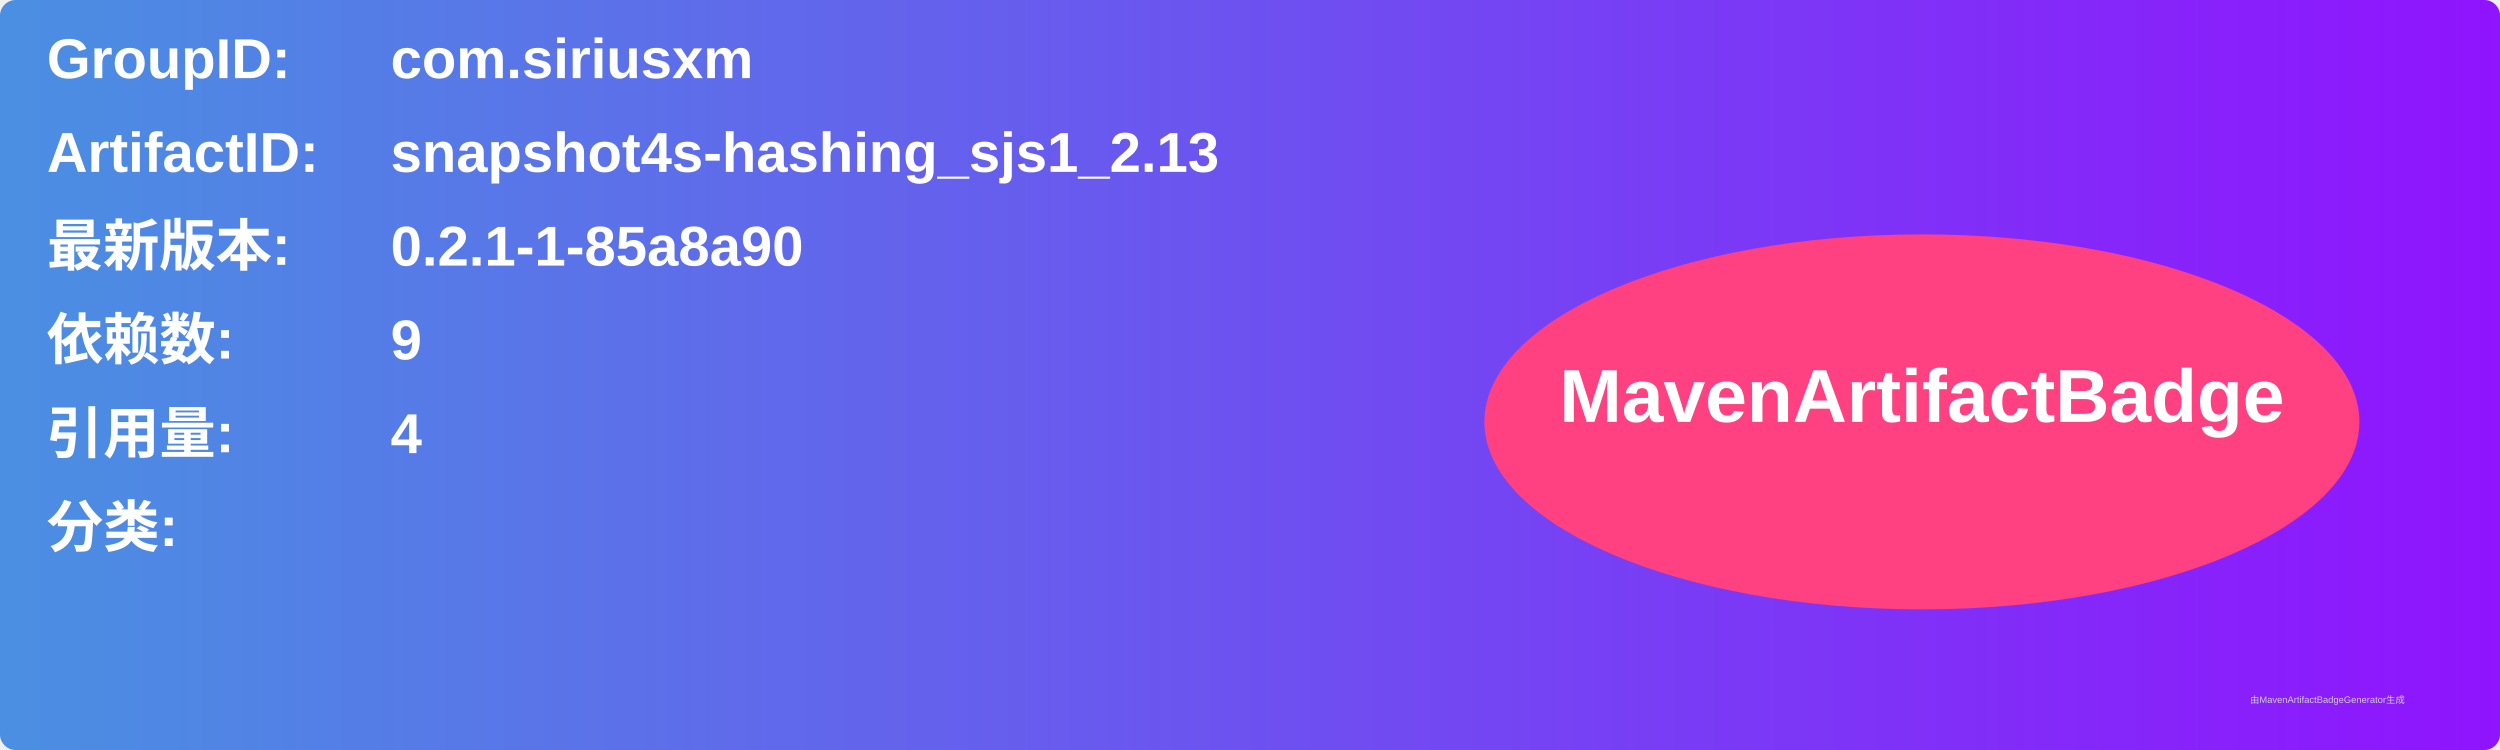
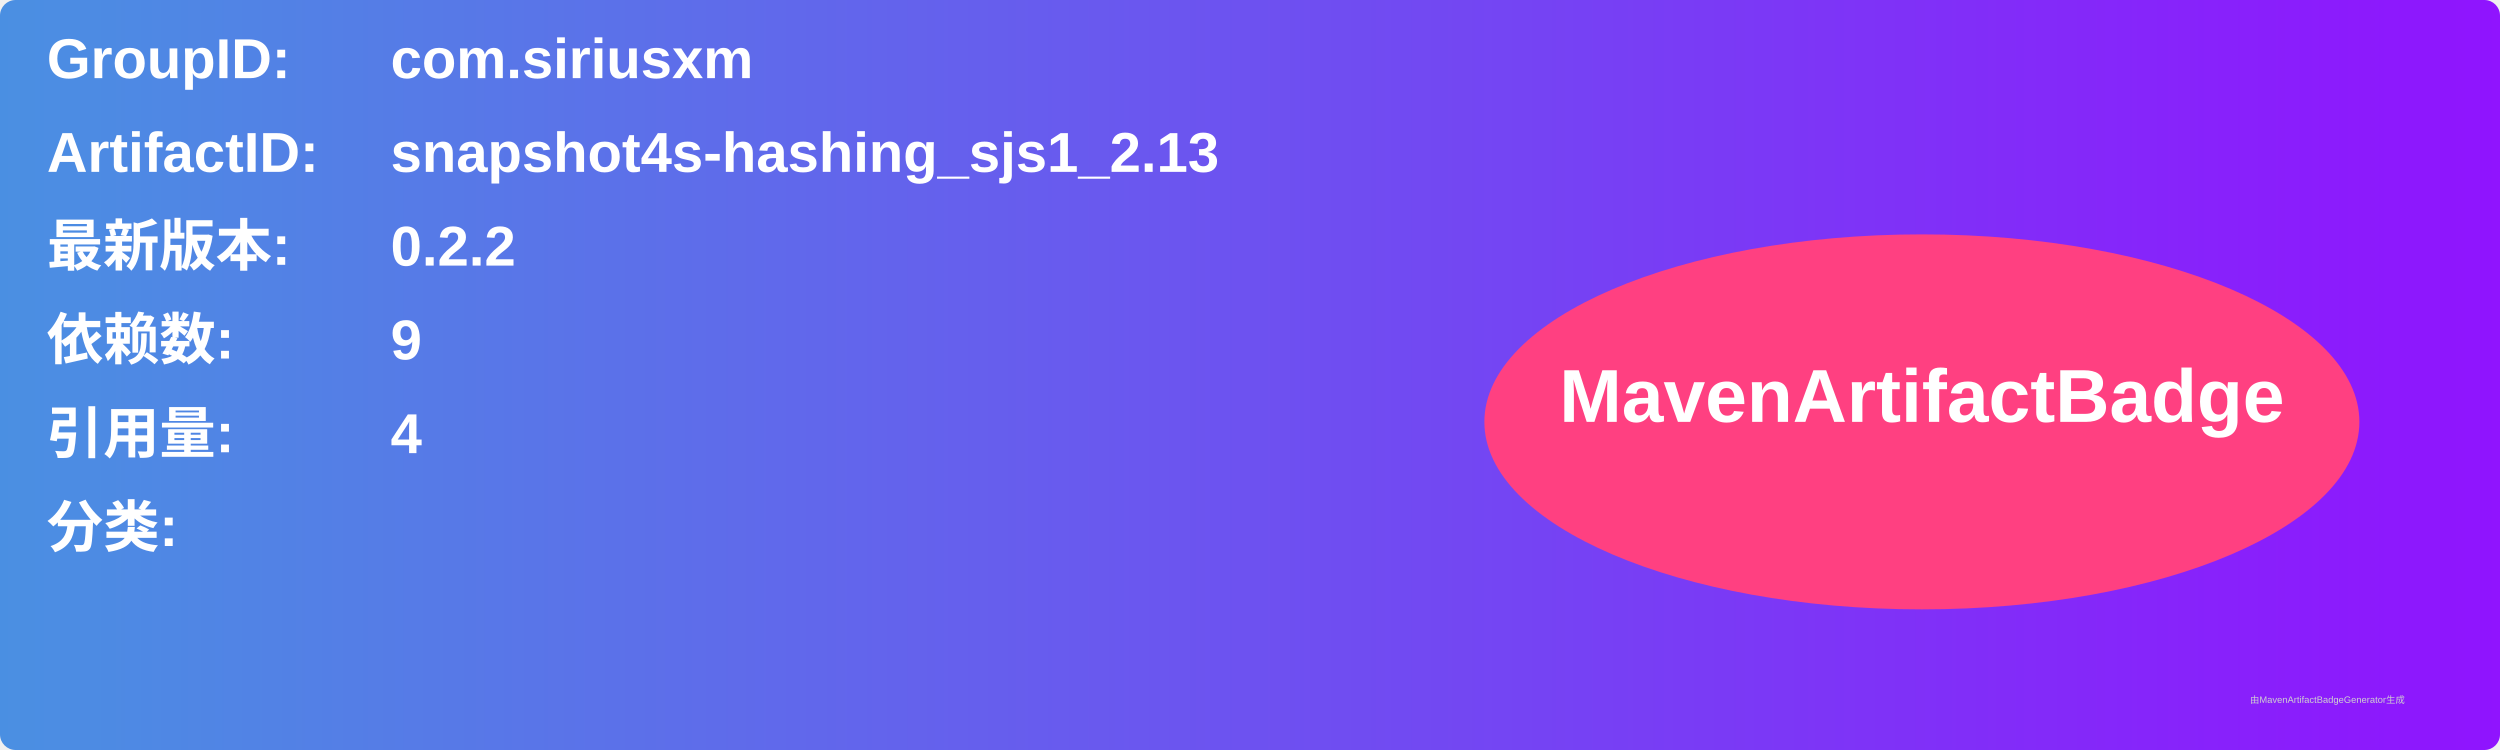
<svg xmlns="http://www.w3.org/2000/svg" width="800" height="240" viewBox="0 0 800 240">
  <linearGradient id="grad" x1="0%" y1="0%" x2="100%" y2="0%">
    <stop offset="0%" stop-color="#4a90e2" />
    <stop offset="100%" stop-color="#9013fe" />
  </linearGradient>
  <rect width="100%" height="100%" rx="5" ry="5" fill="url(#grad)" />
  <g transform="translate(15, 15)">
    <text x="0" y="10" font-family="Arial" font-size="18" fill="white" font-weight="bold" width="260">GroupID:</text>
    <text x="110" y="10" font-family="Arial" font-size="18" fill="white" font-weight="bold" width="460">com.siriusxm</text>
    <text x="0" y="40" font-family="Arial" font-size="18" fill="white" font-weight="bold" width="260">ArtifactID:</text>
    <text x="110" y="40" font-family="Arial" font-size="18" fill="white" font-weight="bold" width="460">snapshot4s-hashing_sjs1_2.13</text>
    <text x="0" y="70" font-family="Arial" font-size="18" fill="white" font-weight="bold">最新版本:</text>
    <text x="110" y="70" font-family="Arial" font-size="18" fill="white" font-weight="bold">
-       <tspan font-weight="bold">0.2.1-1-85a8a90</tspan>
+       <tspan font-weight="bold">0.2.2</tspan>
    </text>
    <text x="0" y="100" font-family="Arial" font-size="18" fill="white" font-weight="bold">依赖数: </text>
    <text x="110" y="100" font-family="Arial" font-size="18" fill="white">
      <tspan font-weight="bold">9</tspan>
    </text>
    <text x="0" y="130" font-family="Arial" font-size="18" fill="white" font-weight="bold">引用量: </text>
    <text x="110" y="130" font-family="Arial" font-size="18" fill="white">
      <tspan font-weight="bold">4</tspan>
    </text>
    <text x="0" y="160" font-family="Arial" font-size="18" fill="white" font-weight="bold">分类:</text>
    <text x="10" y="190" font-family="Arial" font-size="10" fill="white">
      <tspan font-weight="bold" />
    </text>
    <ellipse cx="600" cy="120" rx="140" ry="60" fill="#ff4081" />
    <text x="600" y="120" text-anchor="middle" font-family="Arial" font-size="24" fill="white" font-weight="bold">MavenArtifactBadge</text>
  </g>
  <text x="720" y="225" font-family="Arial" font-size="3" fill="#d0d0d0">由MavenArtifactBadgeGenerator生成</text>
</svg>
